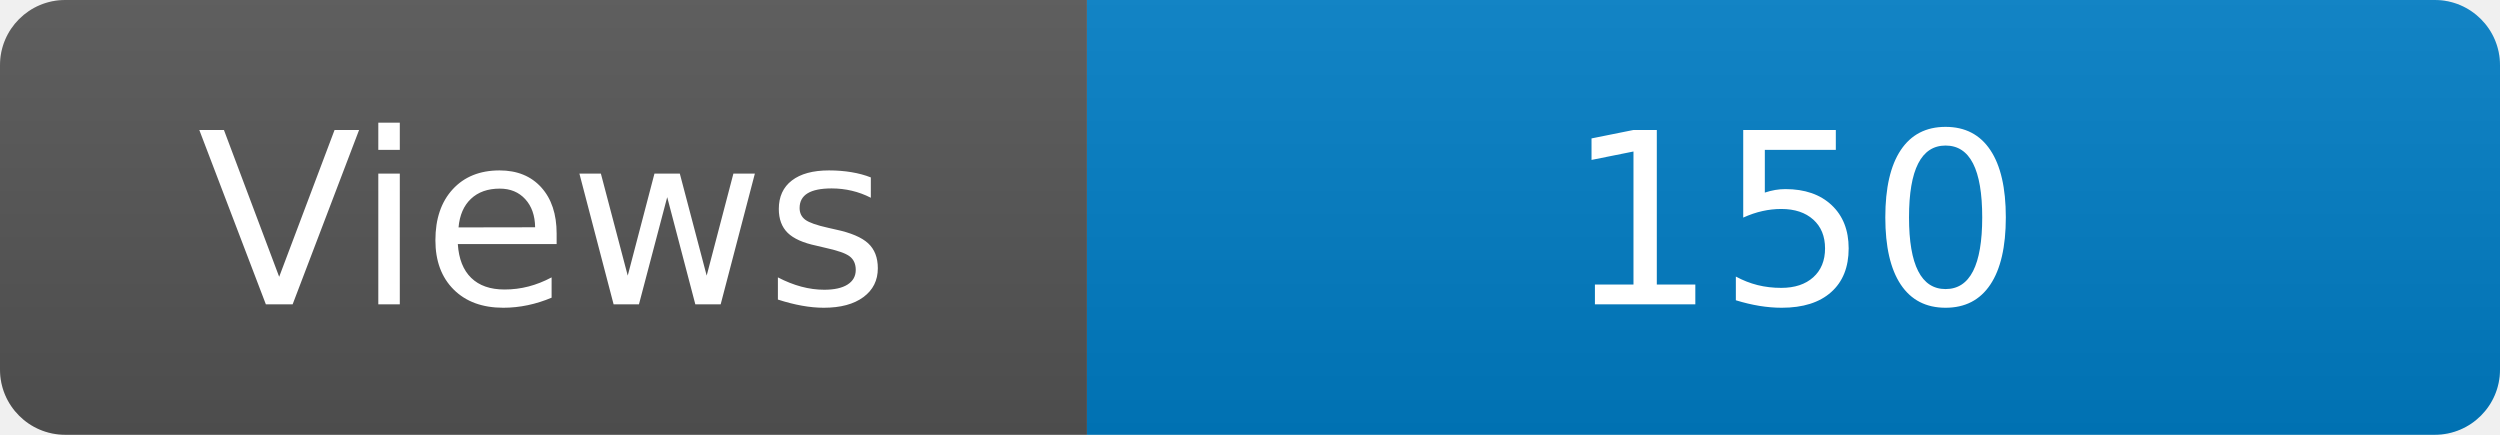
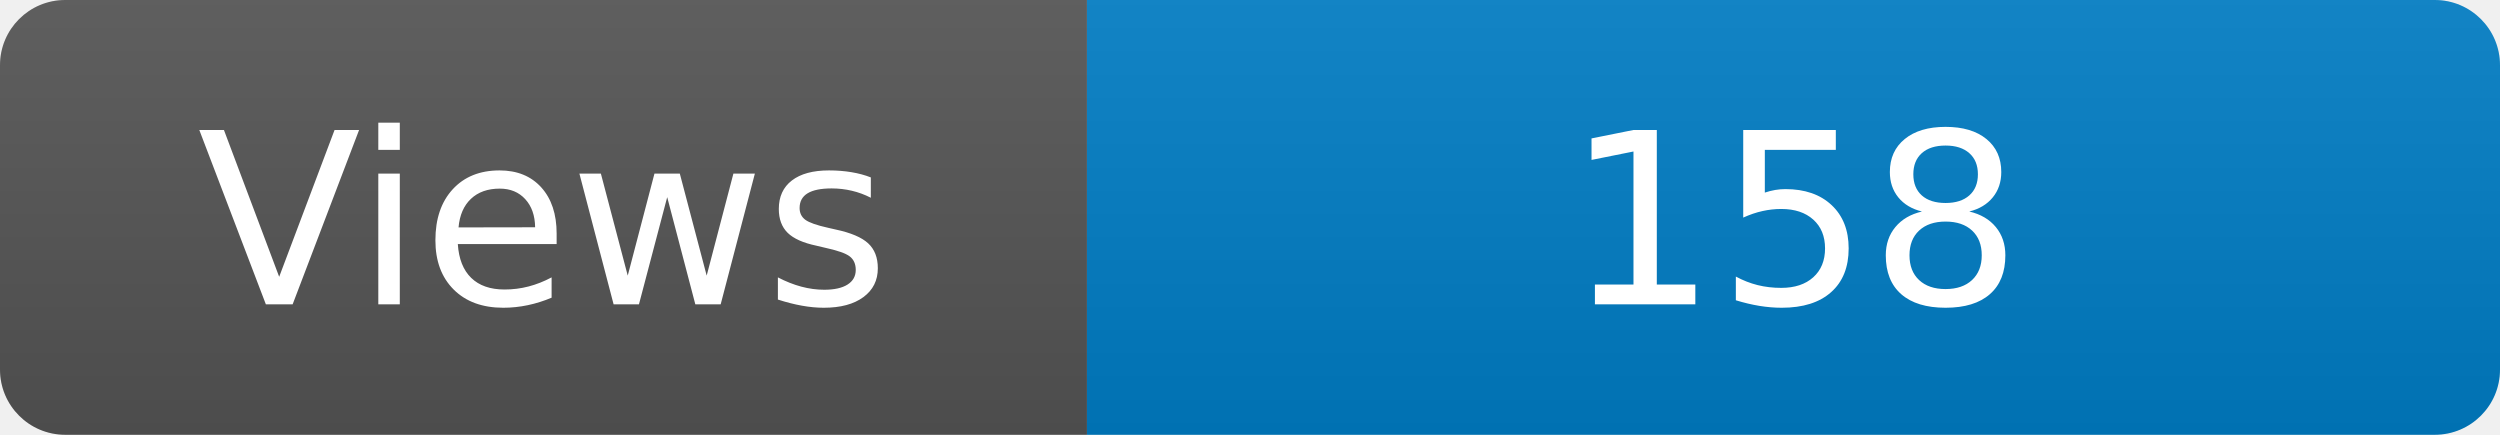
<svg xmlns="http://www.w3.org/2000/svg" width="115" height="20" role="img" aria-label="Maintained?: yes">
  <linearGradient id="s" x2="0" y2="100%">
    <stop offset="0" stop-color="#bbb" stop-opacity=".1" />
    <stop offset="1" stop-opacity=".1" />
  </linearGradient>
  <clipPath id="r">
    <rect width="115" height="20" rx="3" fill="#fff" />
  </clipPath>
  <g clip-path="url(#r)">
    <rect width="50" height="20" fill="#555" />
    <rect x="50" width="160" height="20" fill="#007ec6" />
    <rect width="115" height="20" fill="url(#s)" />
  </g>
  <g fill="#fff" text-anchor="middle" font-family="Verdana,Geneva,DejaVu Sans,sans-serif" font-size="110">
    <text x="250" y="140" transform="scale(.1)" fill="#fff">Views</text>
-     <text x="825" y="140" transform="scale(.1)" fill="#fff">150</text>
+     <text x="825" y="140" transform="scale(.1)" fill="#fff">158</text>
  </g>
</svg>
